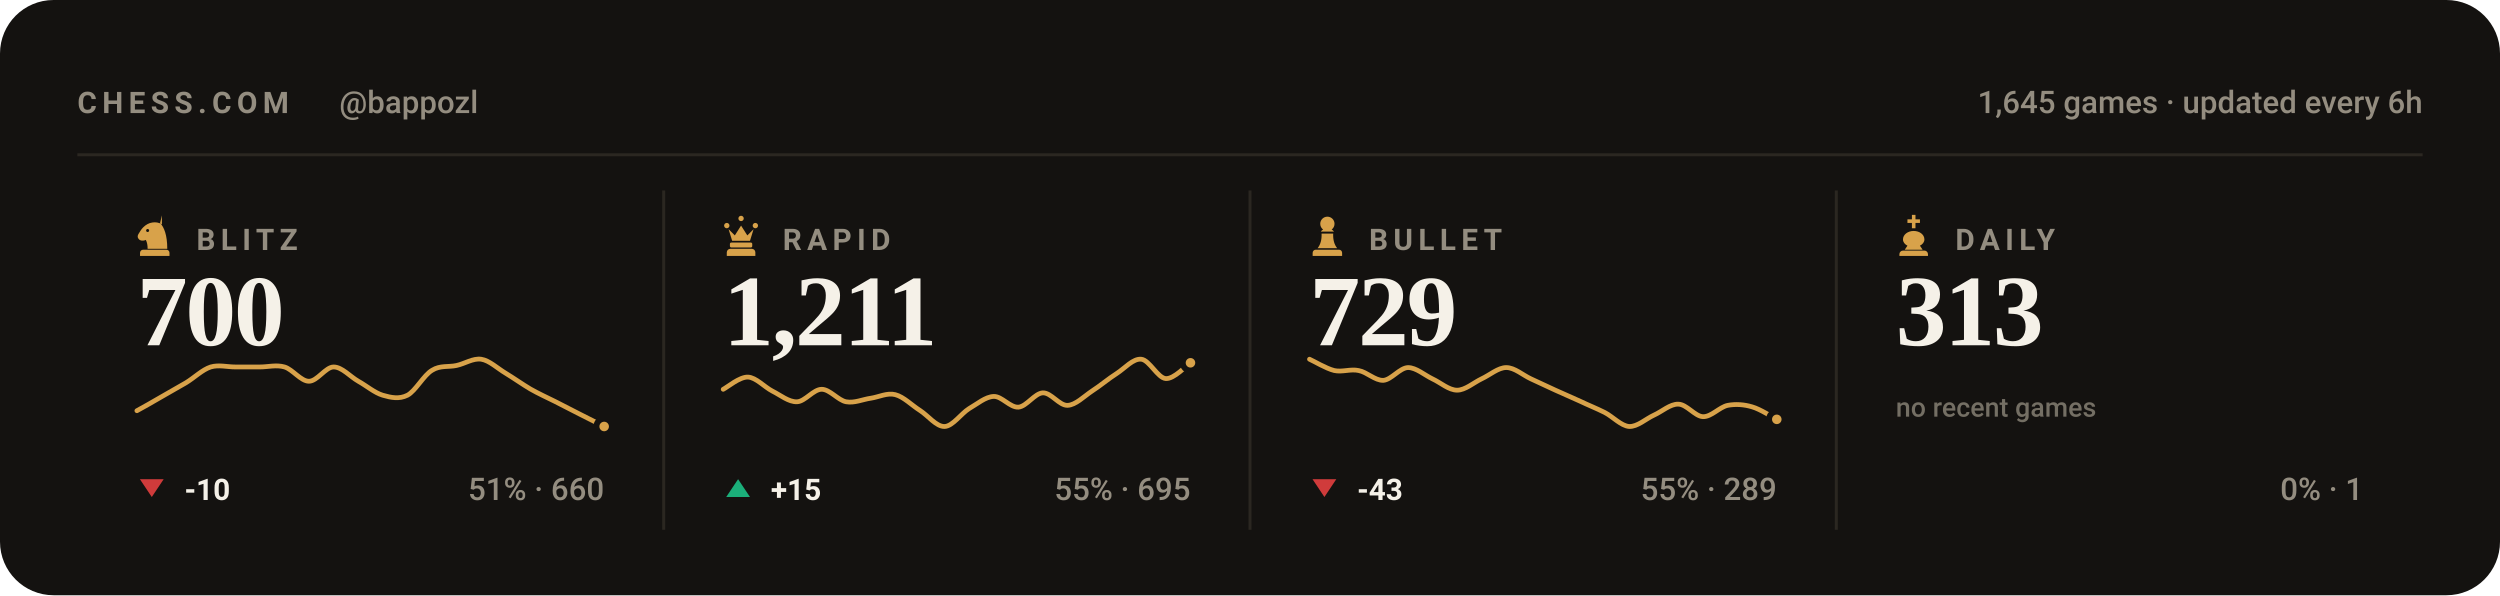
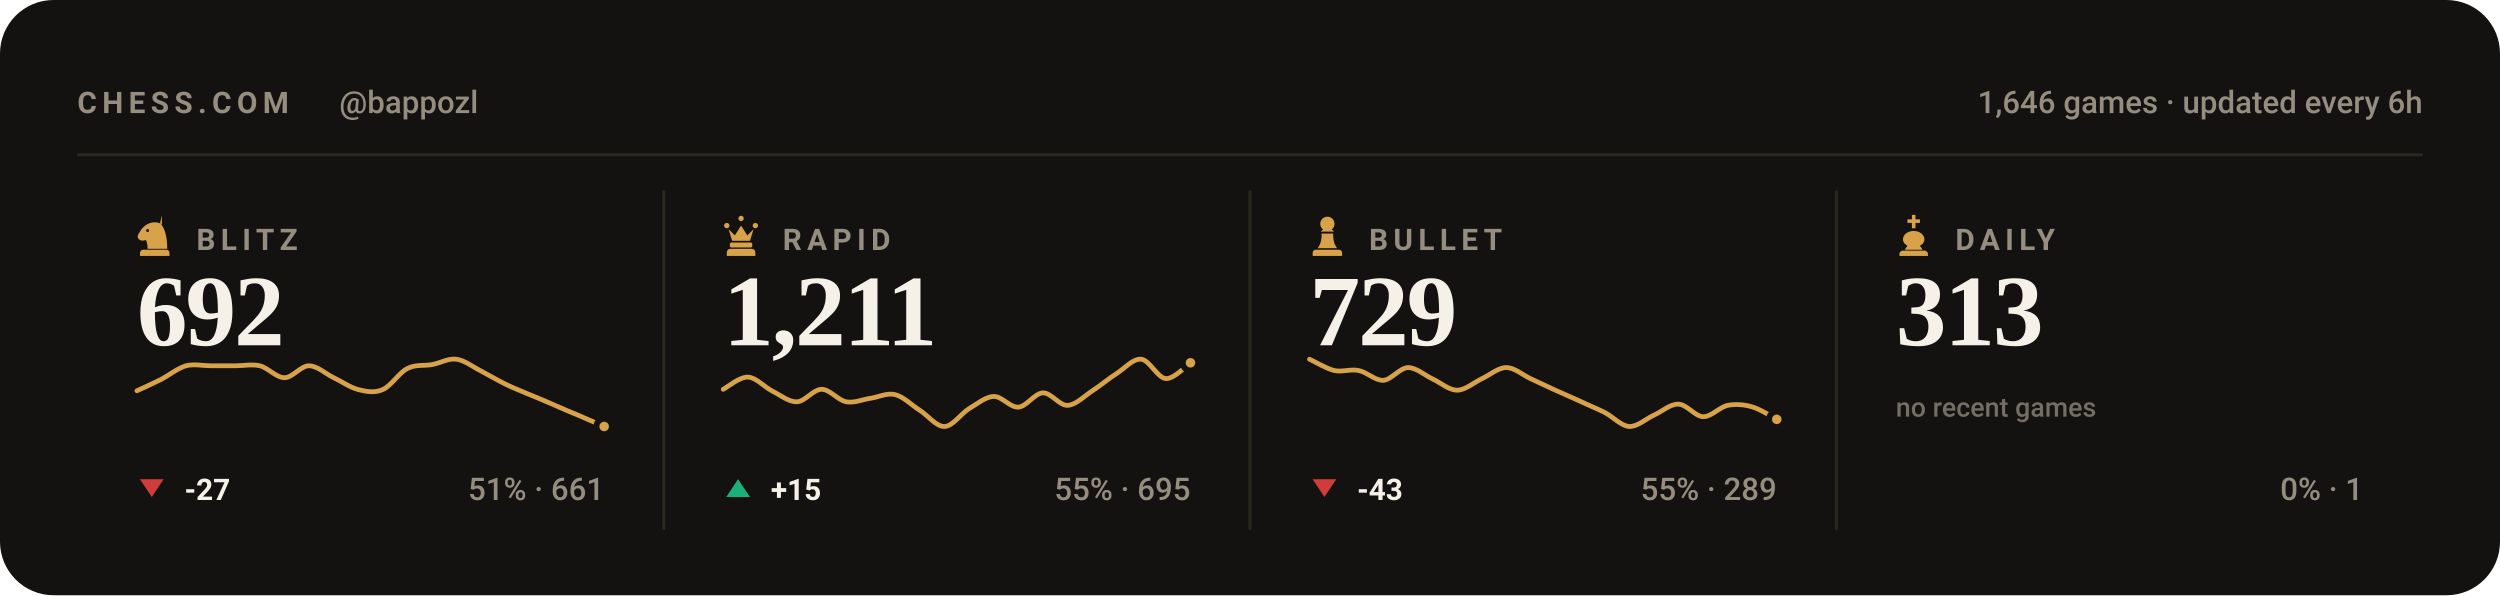
<svg xmlns="http://www.w3.org/2000/svg" viewBox="0 0 840 200" width="840" height="200" role="img" aria-label="Chess.com stats for bappozl across blitz, rapid, bullet and daily">
  <style>svg{font-family:-apple-system,BlinkMacSystemFont,'Segoe UI',Roboto,'Helvetica Neue',Arial,sans-serif}text{fill:#f5f1e8;white-space:pre}.bg{fill:#141210}.acc{fill:#d8a24a}.win{fill:#1baf7a}.draw{fill:#8b8f96}.loss{fill:#d03b3b}.lbl{font-size:10px;font-weight:600;letter-spacing:.18em;fill:#948d80}.cap{font-size:10.5px;font-weight:500;fill:#948d80}.num{font-family:Georgia,'Times New Roman',Times,serif;font-weight:700;letter-spacing:-.02em}.tick{font-size:9px;font-weight:500;fill:#948d80;opacity:.75}.dl{font-size:10px;font-weight:600}.rule{stroke:#2b2721;stroke-width:1;fill:none}.grid{stroke:#2b2721;stroke-width:1;fill:none;opacity:.7}.ln{fill:none;stroke:#d8a24a;stroke-width:2;stroke-linecap:round;stroke-linejoin:round}.ring{stroke:#141210;stroke-width:2}.hollow{fill:none;stroke-width:1.5}.sq{fill:#f5f1e8;opacity:.035}</style>
  <rect class="bg" width="840" height="200" rx="18" />
  <text class="lbl" x="26" y="38">CHESS.COM</text>
  <text class="cap" x="114" y="38">@bappozl</text>
-   <text class="cap" x="814" y="38" text-anchor="end">1,645 games · updated every 6h</text>
+   <text class="cap" x="814" y="38" text-anchor="end">1,646 games · updated every 6h</text>
  <line class="rule" x1="26" y1="52" x2="814" y2="52" />
  <g class="acc" transform="translate(44.5,71.6) scale(0.15)">
    <path fill-rule="evenodd" d="M66 5l-4 17c9 10 16 27 16 58H34c0-8-1-14-4-20-6 3-13 2-16-2-3-3-3-8 0-12 3-5 6-10 10-14 6-6 13-10 21-11 7-1 14 0 21 4zM37.4 39a3.4 3.4 0 1 0-6.8 0 3.4 3.4 0 1 0 6.8 0zM24 82h52c3.9 0 7 3.1 7 7v7H17v-7c0-3.9 3.1-7 7-7z" />
  </g>
  <text class="lbl" x="66" y="84">BLITZ</text>
-   <text class="num" x="46" y="116" style="font-size:34px">700</text>
-   <path class="ln" style="stroke-width:1.6" d="M46.0 138.0C47.4 137.3 51.5 134.9 54.3 133.3C57.0 131.7 59.8 130.2 62.5 128.6C65.3 126.9 68.0 124.2 70.8 123.3C73.5 122.5 76.3 123.3 79.1 123.3C81.8 123.3 84.6 123.3 87.3 123.3C90.1 123.3 92.8 122.5 95.6 123.3C98.3 124.1 101.1 128.1 103.8 128.1C106.6 128.1 109.4 123.3 112.1 123.3C114.9 123.3 117.6 126.5 120.4 128.1C123.1 129.6 125.9 132.0 128.6 132.8C131.4 133.6 134.1 134.2 136.9 132.8C139.6 131.4 142.4 126.0 145.2 124.4C147.9 122.7 150.7 123.4 153.4 122.8C156.2 122.2 158.9 120.3 161.7 120.7C164.4 121.1 167.2 123.8 169.9 125.4C172.7 127.1 175.5 129.1 178.2 130.7C181.0 132.3 183.7 133.5 186.5 134.9C189.2 136.3 192.0 137.7 194.7 139.1C197.5 140.5 201.6 142.6 203.0 143.3" />
+   <text class="num" x="46" y="116" style="font-size:34px">692</text>
+   <path class="ln" style="stroke-width:1.6" d="M46.0 131.3C47.4 130.7 51.5 128.8 54.3 127.4C57.0 125.9 59.8 123.7 62.5 122.9C65.3 122.2 68.0 122.9 70.8 122.9C73.5 122.9 76.3 122.9 79.1 122.9C81.8 122.9 84.6 122.3 87.3 122.9C90.1 123.6 92.8 126.9 95.6 126.9C98.3 126.9 101.1 122.9 103.8 122.9C106.6 122.9 109.4 125.6 112.1 126.9C114.9 128.2 117.6 130.2 120.4 130.9C123.1 131.6 125.9 132.1 128.6 130.9C131.4 129.7 134.1 125.2 136.9 123.8C139.6 122.4 142.4 123.0 145.2 122.5C147.9 122.0 150.7 120.3 153.4 120.7C156.2 121.1 158.9 123.3 161.7 124.7C164.4 126.1 167.2 127.8 169.9 129.1C172.7 130.5 175.5 131.5 178.2 132.7C181.0 133.8 183.7 135.0 186.5 136.2C189.2 137.4 192.0 138.6 194.7 139.7C197.5 140.9 201.6 142.7 203.0 143.3" />
  <circle class="acc ring" cx="203.0" cy="143.3" r="2.6" />
  <path fill="#d03b3b" d="M51 167L55 161H47Z" />
-   <text class="dl" x="62" y="168" fill="#d03b3b">-10</text>
-   <text class="cap" x="203" y="168" text-anchor="end">51% · 660</text>
+   <text class="dl" x="62" y="168" fill="#d03b3b">-27</text>
+   <text class="cap" x="203" y="168" text-anchor="end">51% · 661</text>
  <line class="rule" x1="223.0" y1="64" x2="223.0" y2="178" />
  <g class="acc" transform="translate(241.5,71.6) scale(0.15)">
    <path d="M18 22a6 6 0 1 1 0 12 6 6 0 0 1 0-12zm64 0a6 6 0 1 1 0 12 6 6 0 0 1 0-12zM50 6a6 6 0 1 1 0 12 6 6 0 0 1 0-12zM22 36l8 26h40l8-26-14 14-14-22-14 22zM28 66h44c1.6 0 3 1.3 3 3v5c0 1.6-1.4 3-3 3H28c-1.6 0-3-1.4-3-3v-5c0-1.7 1.4-3 3-3zM26 80h48c4.4 0 8 3.6 8 8v8H18v-8c0-4.4 3.6-8 8-8z" />
  </g>
  <text class="lbl" x="263" y="84">RAPID</text>
  <text class="num" x="243" y="116" style="font-size:34px">1,211</text>
  <path class="ln" style="stroke-width:1.6" d="M243.0 130.8C244.4 130.1 248.5 126.6 251.3 126.7C254.0 126.8 256.8 130.0 259.5 131.4C262.3 132.8 265.0 135.1 267.8 135.0C270.5 134.9 273.3 130.8 276.1 130.8C278.8 130.8 281.6 134.5 284.3 135.0C287.1 135.5 289.8 134.2 292.6 133.8C295.3 133.4 298.1 131.9 300.8 132.6C303.6 133.3 306.4 136.2 309.1 137.9C311.9 139.7 314.6 143.4 317.4 143.3C320.1 143.2 322.9 139.0 325.6 137.3C328.4 135.7 331.1 133.3 333.9 133.2C336.6 133.1 339.4 137.0 342.2 136.8C344.9 136.6 347.7 132.1 350.4 132.0C353.2 131.9 355.9 136.3 358.7 136.2C361.4 136.1 364.2 133.2 366.9 131.4C369.7 129.6 372.5 127.2 375.2 125.5C378.0 123.7 380.7 120.4 383.5 120.7C386.2 121.0 389.0 127.0 391.7 127.2C394.5 127.4 398.6 122.8 400.0 121.9" />
  <circle class="acc ring" cx="400.0" cy="121.9" r="2.6" />
  <path fill="#1baf7a" d="M248 161L252 167H244Z" />
  <text class="dl" x="259" y="168" fill="#1baf7a">+15</text>
  <text class="cap" x="400" y="168" text-anchor="end">55% · 695</text>
  <line class="rule" x1="420.0" y1="64" x2="420.0" y2="178" />
  <g class="acc" transform="translate(438.5,71.6) scale(0.15)">
    <path d="M50 8c-8.8 0-16 7.2-16 16 0 5.2 2.5 9.9 6.4 12.8-2.1 1.2-3.9 2.8-5.3 4.7h29.8c-1.4-1.9-3.2-3.5-5.3-4.7C63.5 33.9 66 29.2 66 24c0-8.8-7.2-16-16-16zM37 46c.6 13.6-2.4 24.5-9 32.7h44c-6.6-8.2-9.6-19.1-9-32.7H37zM24 82h52c3.9 0 7 3.1 7 7v7H17v-7c0-3.9 3.1-7 7-7z" />
  </g>
  <text class="lbl" x="460" y="84">BULLET</text>
  <text class="num" x="440" y="116" style="font-size:34px">729</text>
  <path class="ln" style="stroke-width:1.6" d="M440.0 120.7C441.4 121.3 445.5 123.8 448.3 124.5C451.0 125.1 453.8 123.9 456.5 124.5C459.3 125.0 462.0 127.9 464.8 127.8C467.5 127.6 470.3 123.6 473.1 123.5C475.8 123.5 478.6 126.0 481.3 127.3C484.1 128.6 486.8 131.1 489.6 131.1C492.3 131.1 495.1 128.6 497.8 127.3C500.6 126.0 503.4 123.5 506.1 123.5C508.9 123.5 511.6 126.0 514.4 127.3C517.1 128.6 519.9 129.8 522.6 131.1C525.4 132.3 528.1 133.6 530.9 134.8C533.6 136.1 536.4 137.2 539.2 138.6C541.9 140.0 544.7 143.1 547.4 143.3C550.2 143.4 552.9 140.8 555.7 139.5C558.4 138.3 561.2 135.7 563.9 135.8C566.7 135.8 569.5 139.9 572.2 140.0C575.0 140.1 577.7 136.8 580.5 136.2C583.2 135.7 586.0 135.9 588.7 136.7C591.5 137.5 595.6 140.2 597.0 140.9" />
  <circle class="acc ring" cx="597.0" cy="140.9" r="2.6" />
  <path fill="#d03b3b" d="M445 167L449 161H441Z" />
  <text class="dl" x="456" y="168" fill="#d03b3b">-43</text>
  <text class="cap" x="597" y="168" text-anchor="end">55% · 289</text>
  <line class="rule" x1="617.0" y1="64" x2="617.0" y2="178" />
  <g class="acc" transform="translate(635.5,71.6) scale(0.15)">
    <path d="M46 4h8v10h10v8H54v12h-8V22H36v-8h10V4zM50 40c-13 0-24 8-24 19 0 6 4 11 10 14l-6 9h40l-6-9c6-3 10-8 10-14 0-11-11-19-24-19zM26 84h48c4.4 0 8 3.6 8 8v4H18v-4c0-4.4 3.6-8 8-8z" />
  </g>
  <text class="lbl" x="657" y="84">DAILY</text>
  <text class="num" x="637" y="116" style="font-size:34px">313</text>
  <text class="tick" x="637" y="140">no recent games</text>
  <text class="cap" x="794" y="168" text-anchor="end">0% · 1</text>
</svg>
